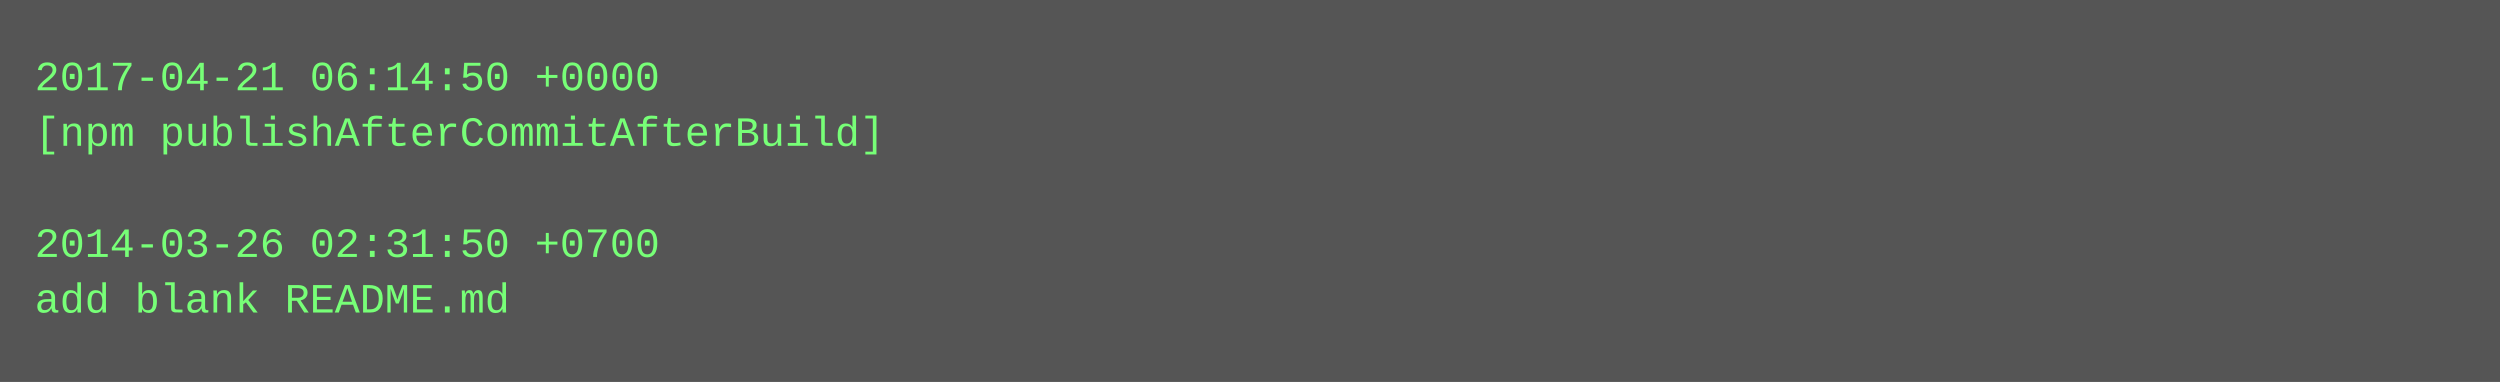
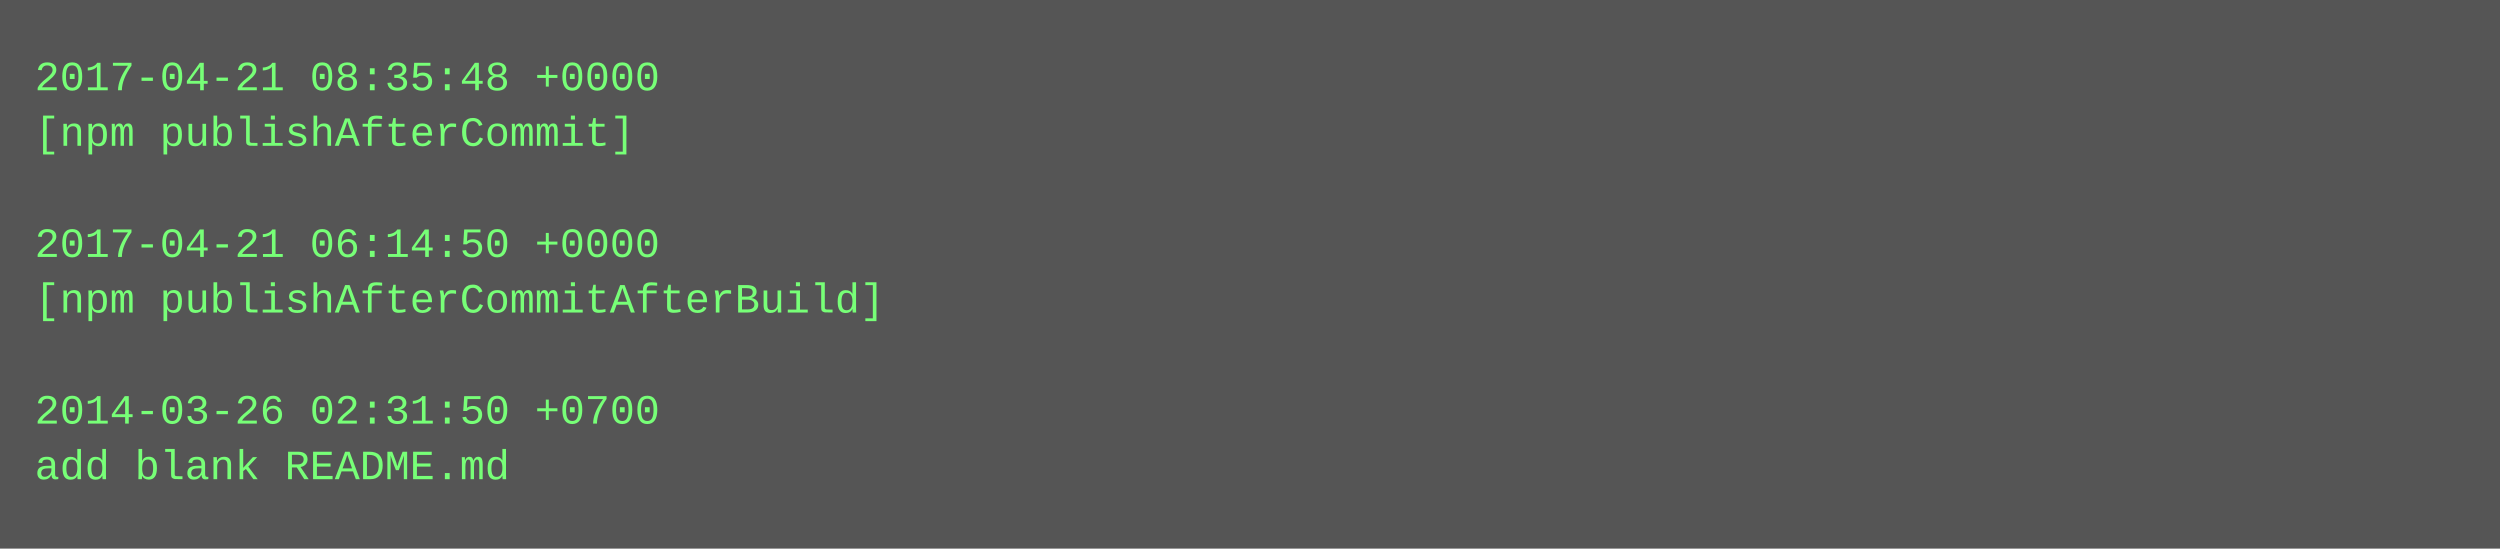
- <svg xmlns="http://www.w3.org/2000/svg" height="110" width="720">
-   <rect height="110" fill="#555" width="720" />
+ <svg xmlns="http://www.w3.org/2000/svg" height="158" width="720">
+   <rect height="158" fill="#555" width="720" />
  <text fill="#7f7" font-family="Courier New" font-size="12" xml:space="preserve">
-     <tspan x="10" y="26">2017-04-21 06:14:50 +0000</tspan>
-     <tspan x="10" y="42">[npm publishAfterCommitAfterBuild]</tspan>
+     <tspan x="10" y="26">2017-04-21 08:35:48 +0000</tspan>
+     <tspan x="10" y="42">[npm publishAfterCommit]</tspan>
    <tspan x="10" y="58" />
-     <tspan x="10" y="74">2014-03-26 02:31:50 +0700</tspan>
-     <tspan x="10" y="90">add blank README.md</tspan>
+     <tspan x="10" y="74">2017-04-21 06:14:50 +0000</tspan>
+     <tspan x="10" y="90">[npm publishAfterCommitAfterBuild]</tspan>
+     <tspan x="10" y="106" />
+     <tspan x="10" y="122">2014-03-26 02:31:50 +0700</tspan>
+     <tspan x="10" y="138">add blank README.md</tspan>
  </text>
</svg>
